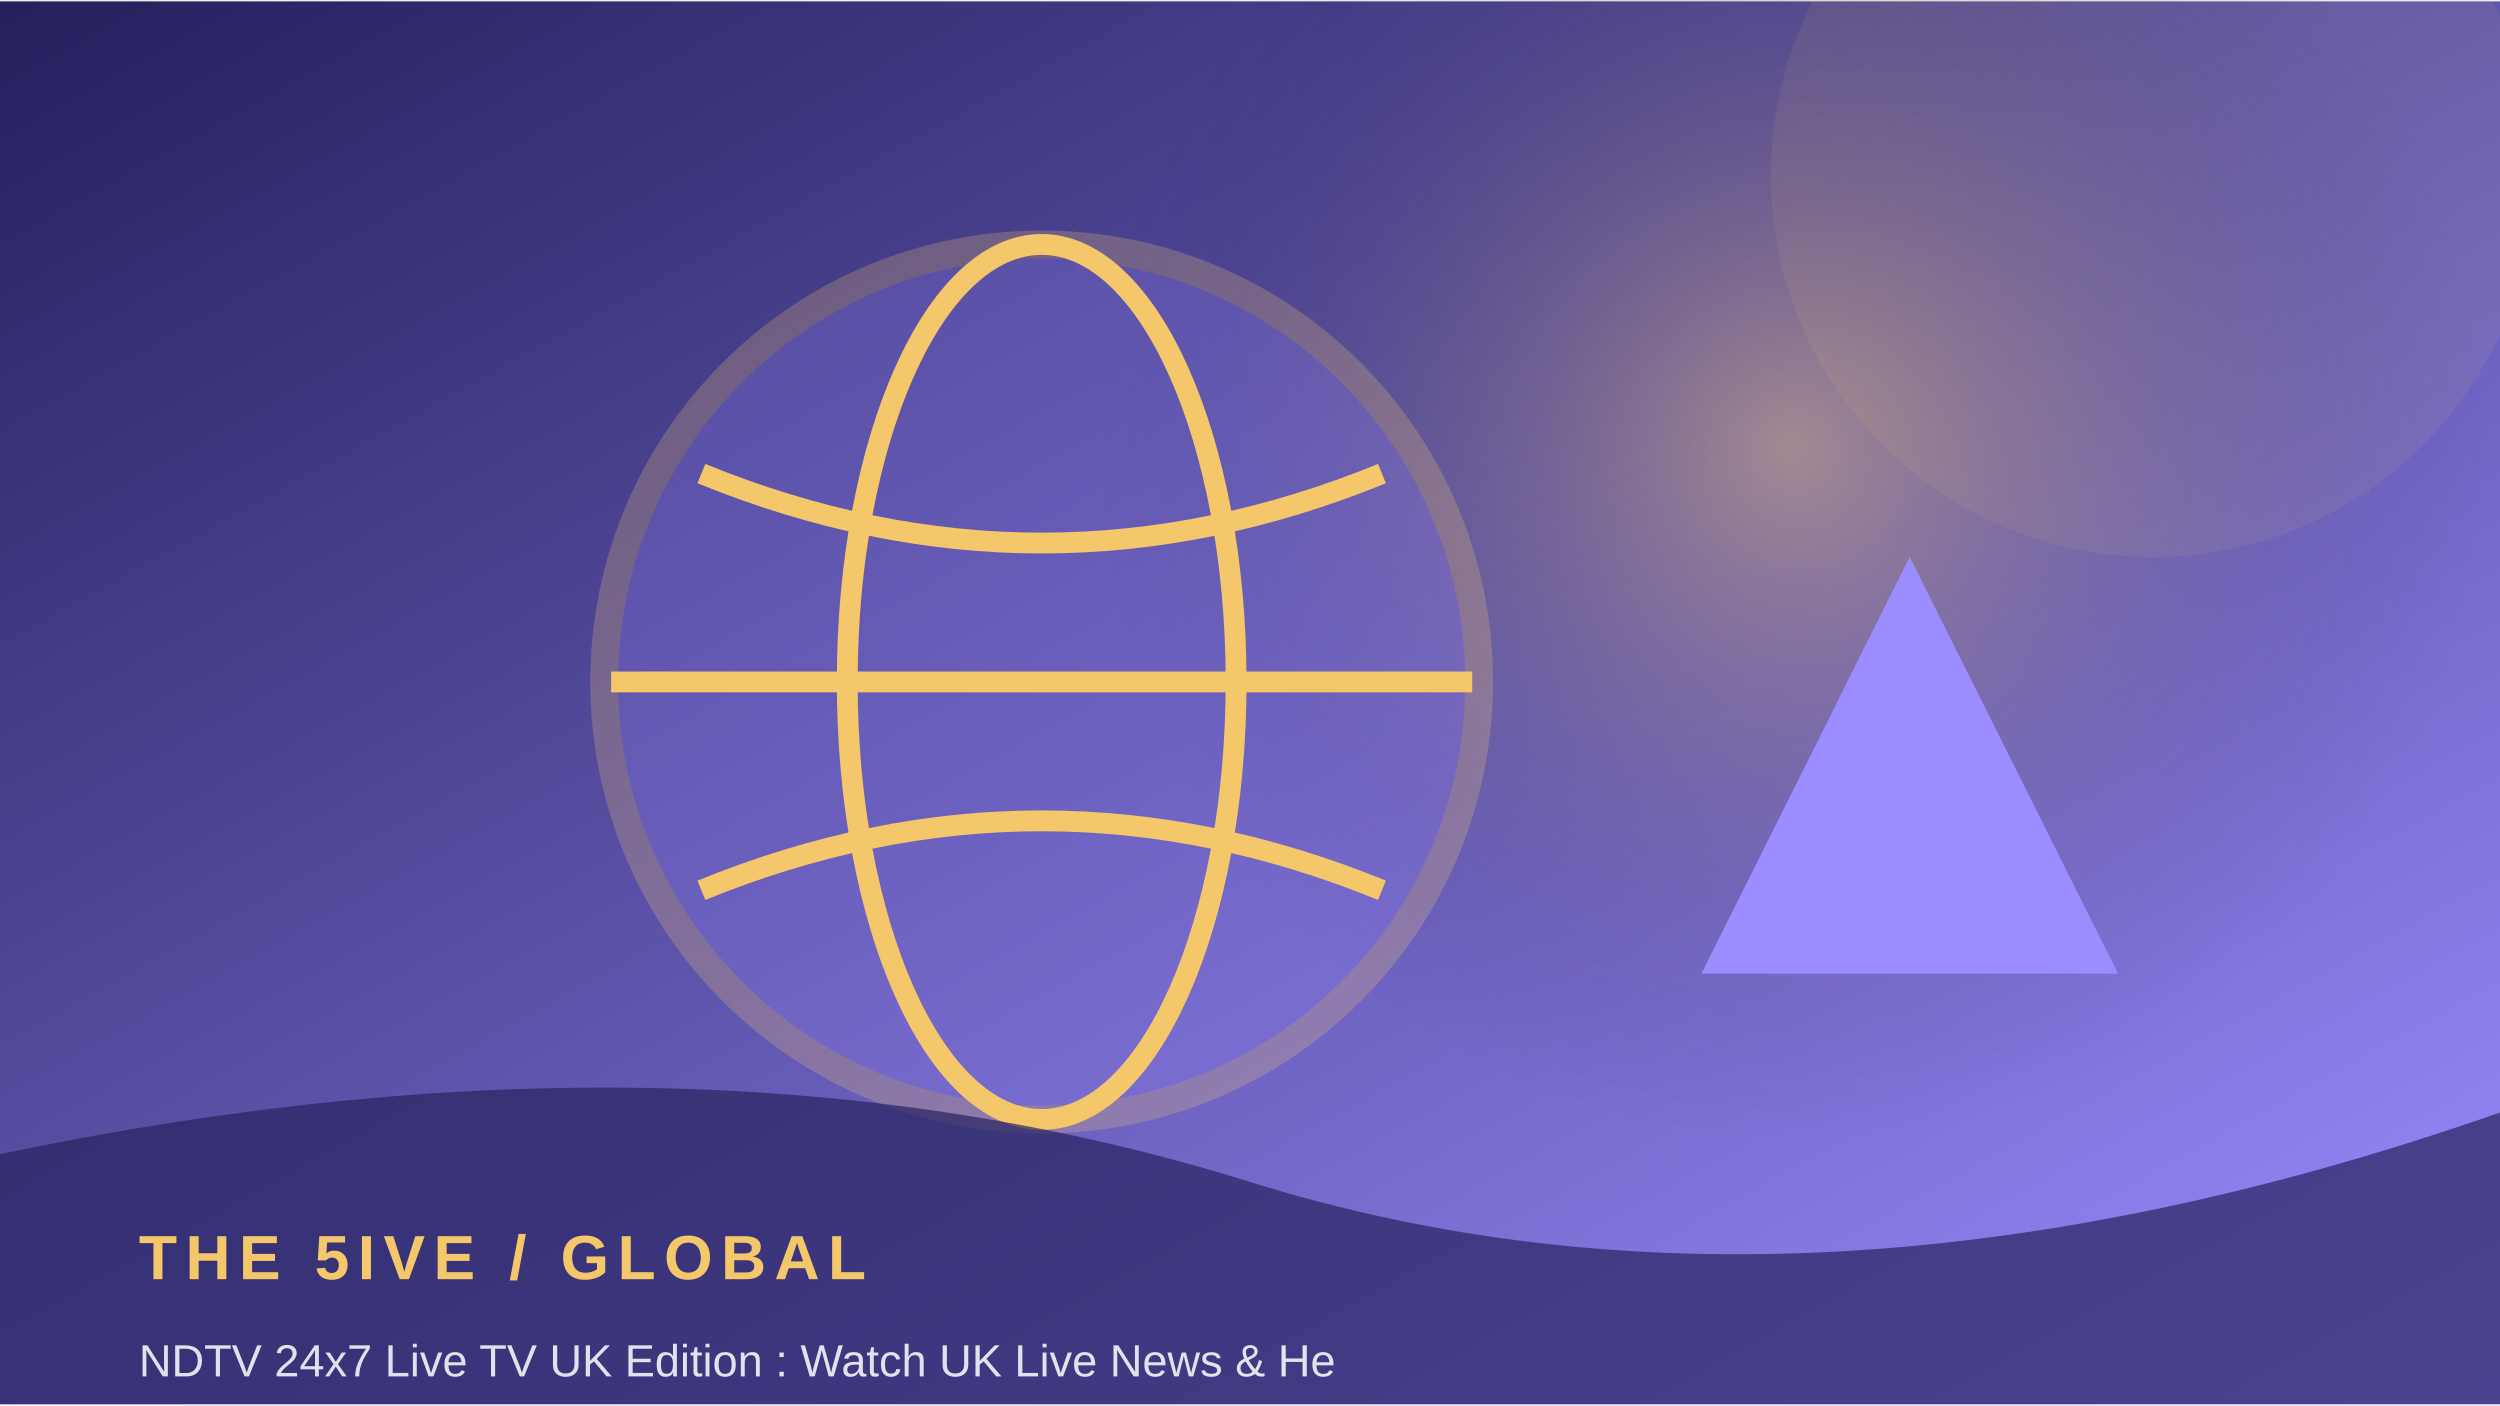
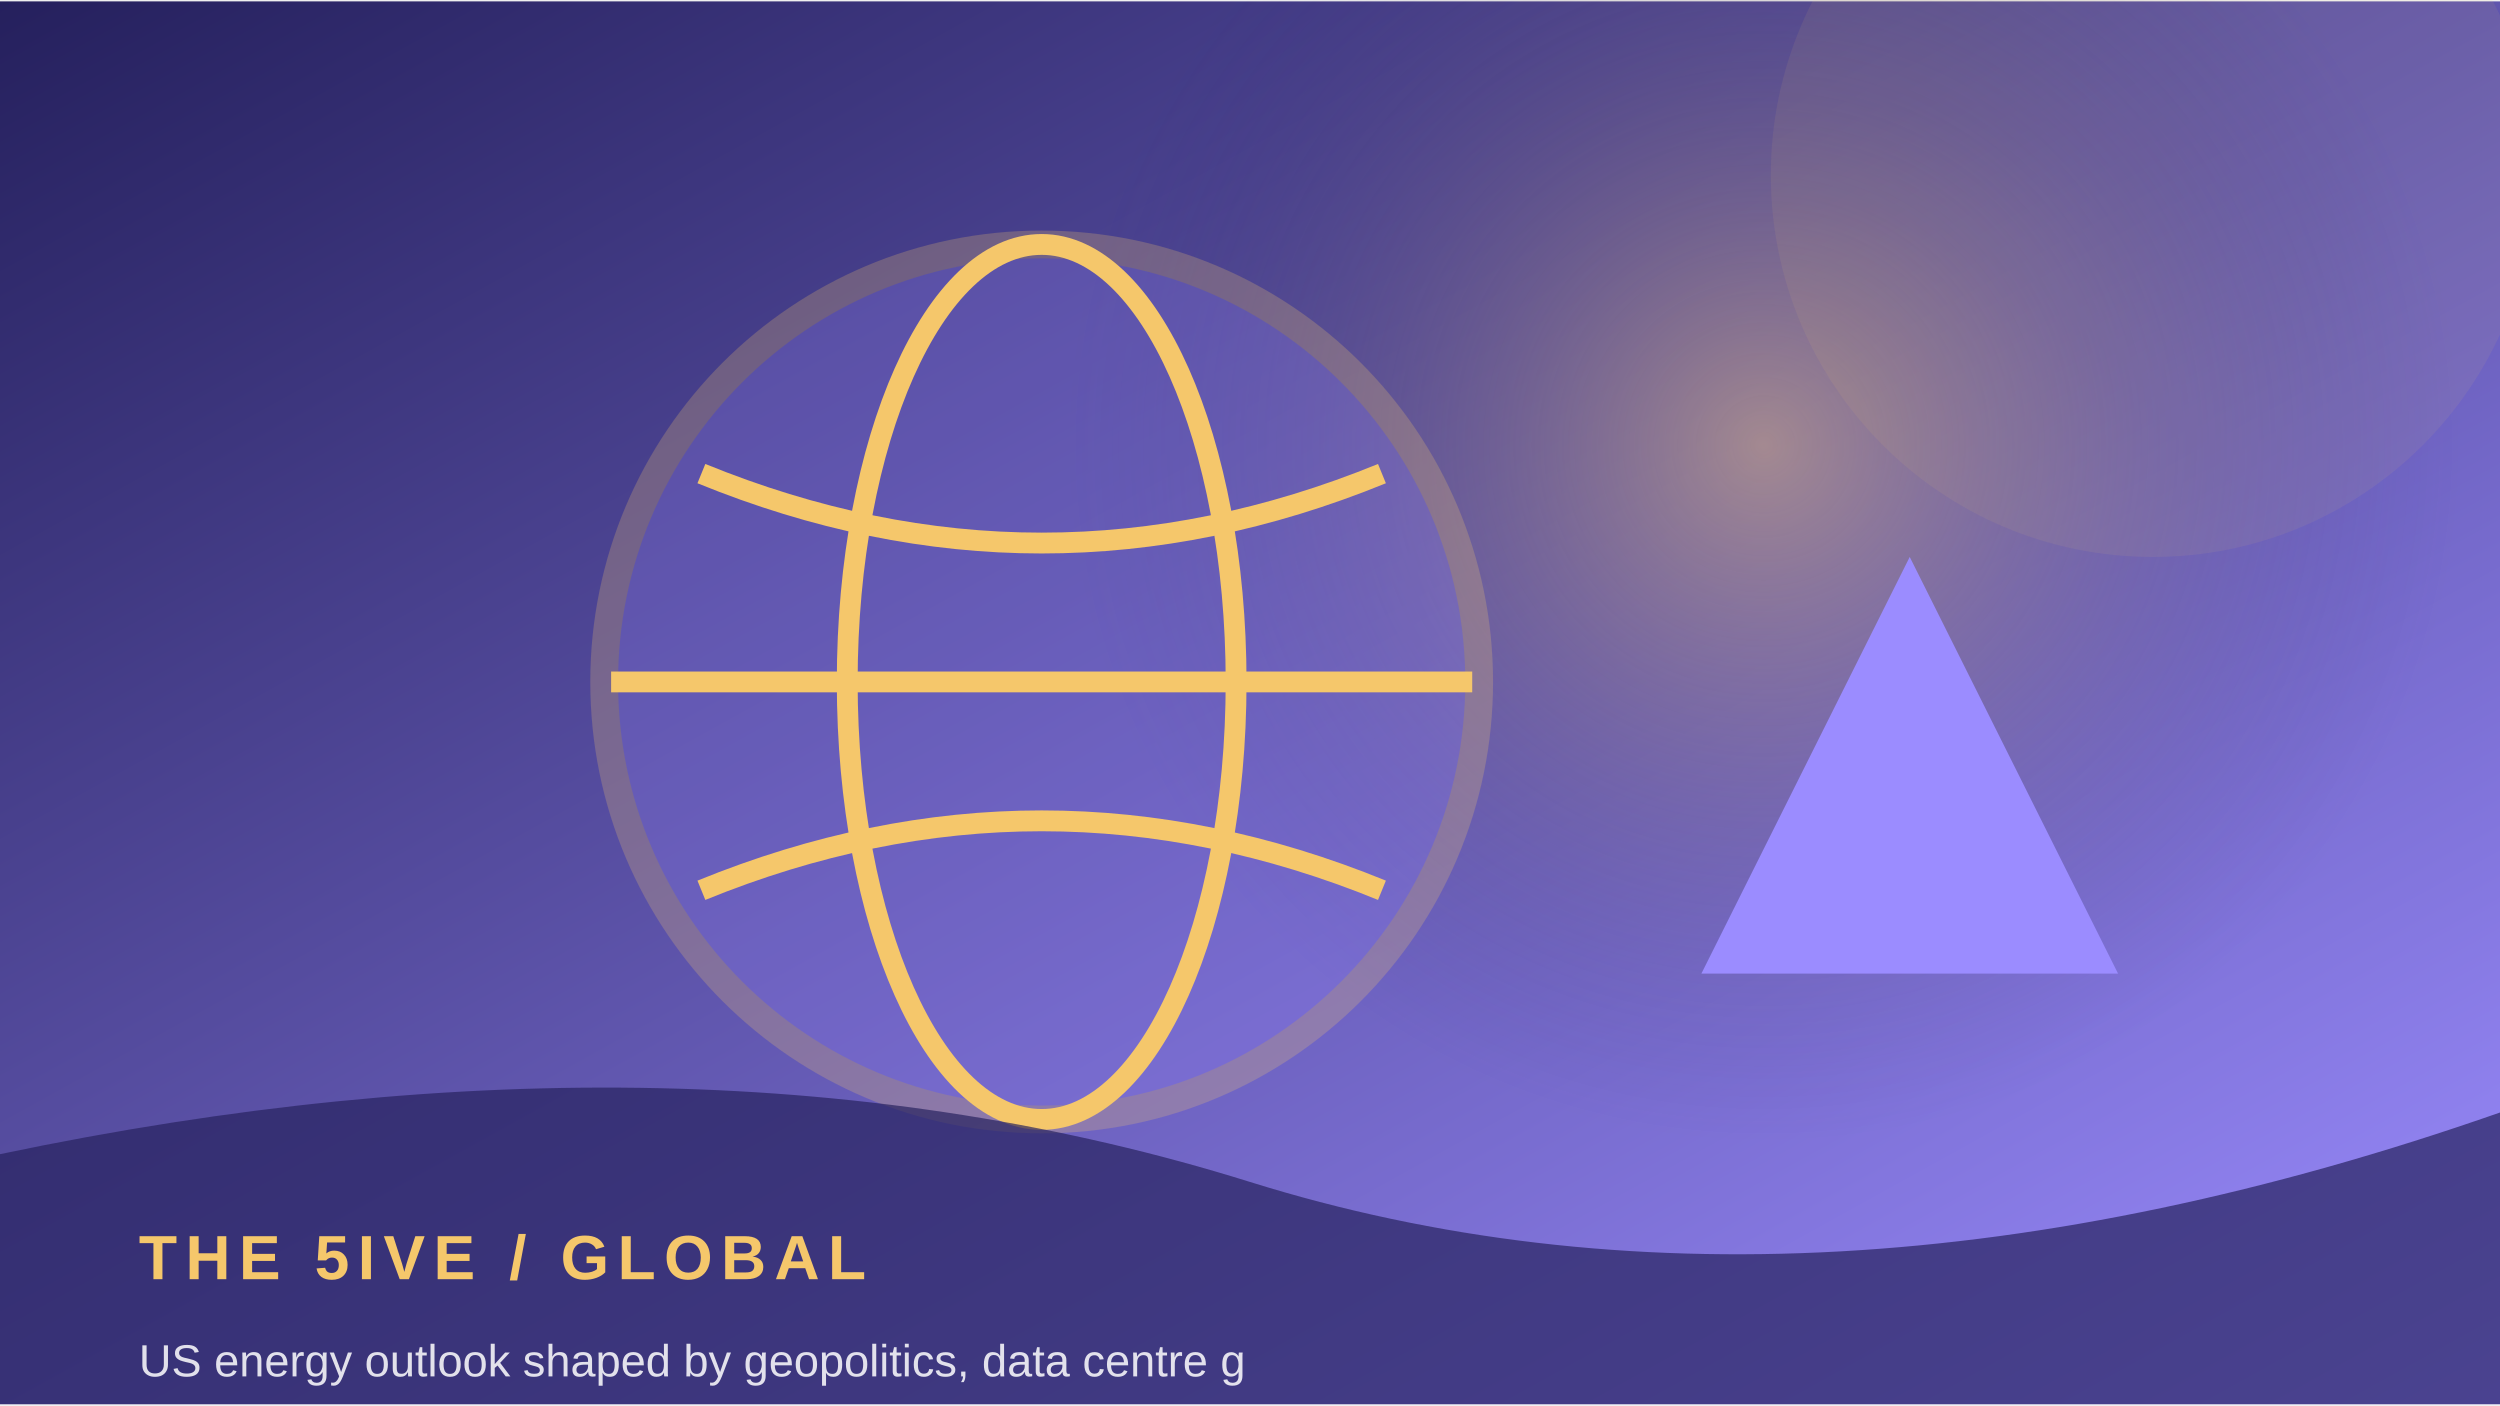
<svg xmlns="http://www.w3.org/2000/svg" width="900" height="506" viewBox="0 0 360 202">
  <defs>
    <linearGradient id="g" x1="0" y1="0" x2="1" y2="1">
      <stop stop-color="#25205d" />
      <stop offset="1" stop-color="#9b8cff" />
    </linearGradient>
    <radialGradient id="r">
      <stop stop-color="#f5c76b" stop-opacity=".45" />
      <stop offset="1" stop-color="#25205d" stop-opacity="0" />
    </radialGradient>
  </defs>
  <rect width="360" height="202" fill="url(#g)" />
-   <circle cx="258" cy="64" r="100" fill="url(#r)" />
+   <circle cx="254" cy="64" r="100" fill="url(#r)" />
  <circle cx="310" cy="25" r="55" fill="#f5c76b" opacity=".08" />
  <circle cx="150" cy="98" r="63" fill="#9b8cff" opacity=".24" stroke="#f5c76b" stroke-width="4" />
  <ellipse cx="150" cy="98" rx="28" ry="63" fill="none" stroke="#f5c76b" stroke-width="3" />
  <path d="M88 98 H212 M101 68 Q150 88 199 68 M101 128 Q150 108 199 128" fill="none" stroke="#f5c76b" stroke-width="3" />
  <path d="M245 140 L275 80 L305 140 Z" fill="#9b8cff" />
  <path d="M0 166 Q100 145 180 170 T360 160 V202 H0Z" fill="#25205d" opacity=".68" />
  <text x="20" y="184" font-family="Arial,sans-serif" font-size="9" font-weight="700" letter-spacing="1.2" fill="#f5c76b">THE 5IVE  /  GLOBAL</text>
-   <text x="20" y="198" font-family="Arial,sans-serif" font-size="6.5" fill="#ffffff" opacity=".85">NDTV 24x7 Live TV UK Edition : Watch UK Live News &amp; He</text>
+   <text x="20" y="198" font-family="Arial,sans-serif" font-size="6.5" fill="#ffffff" opacity=".85">US energy outlook shaped by geopolitics, data centre g</text>
</svg>
